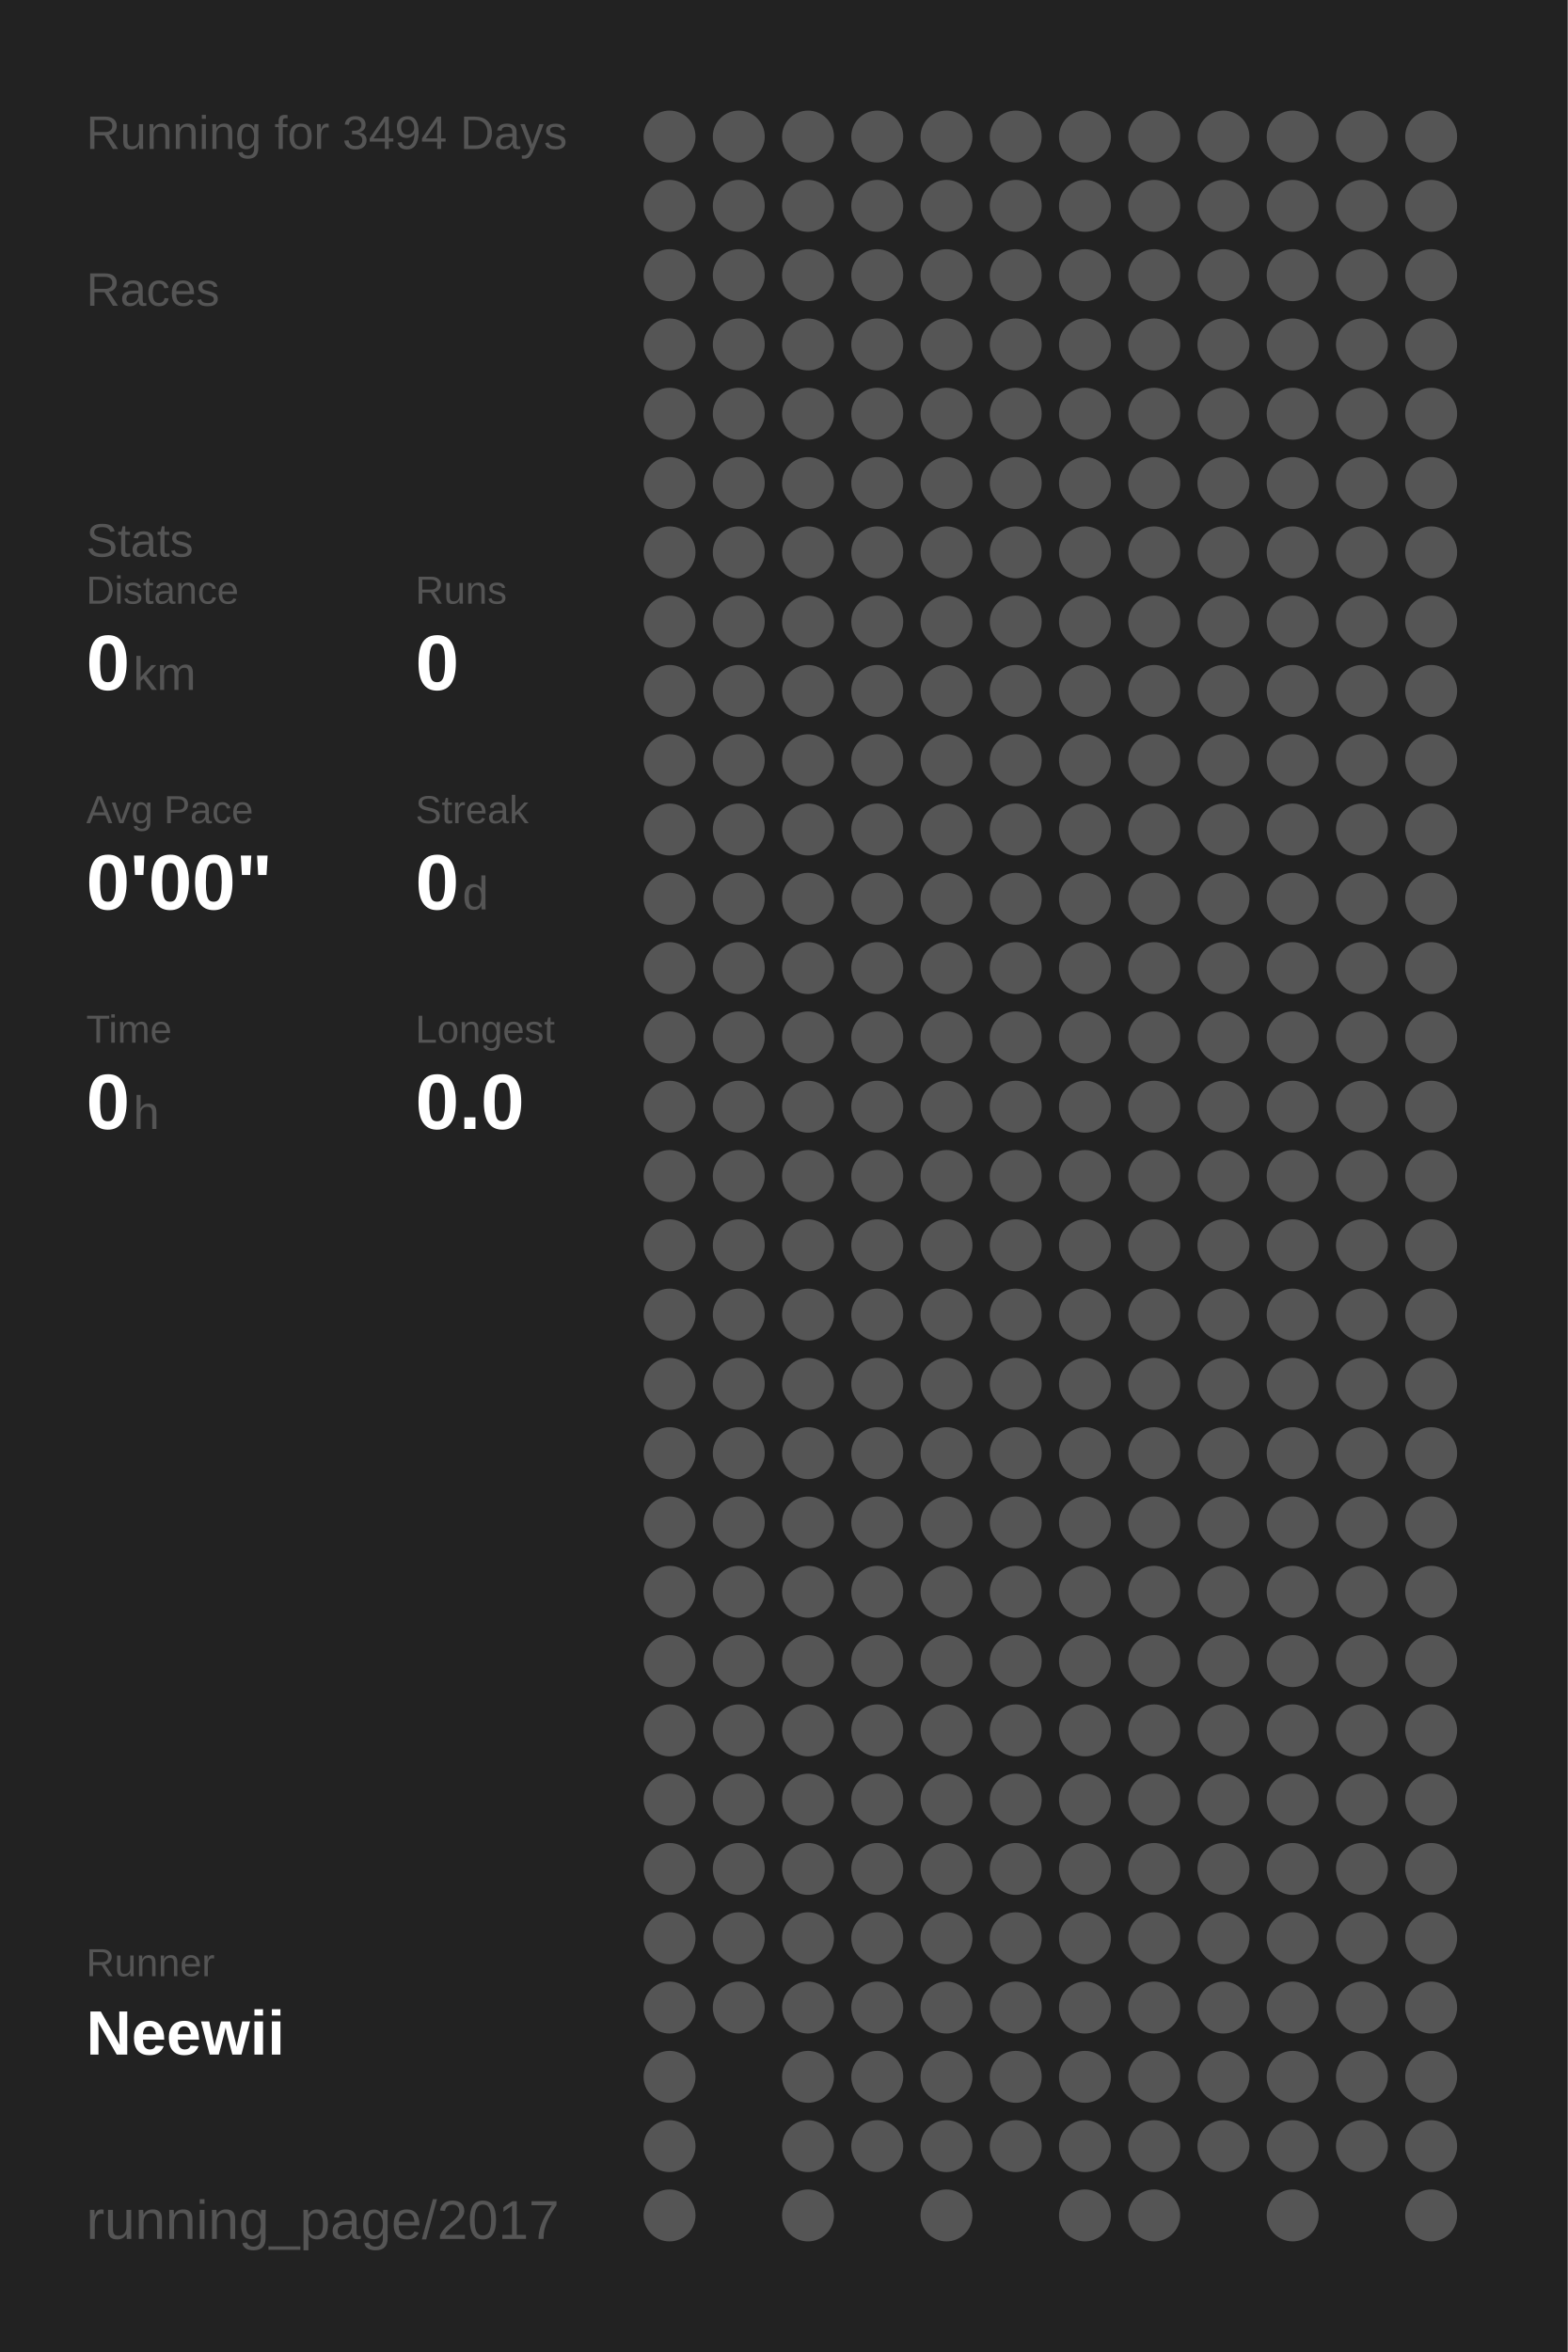
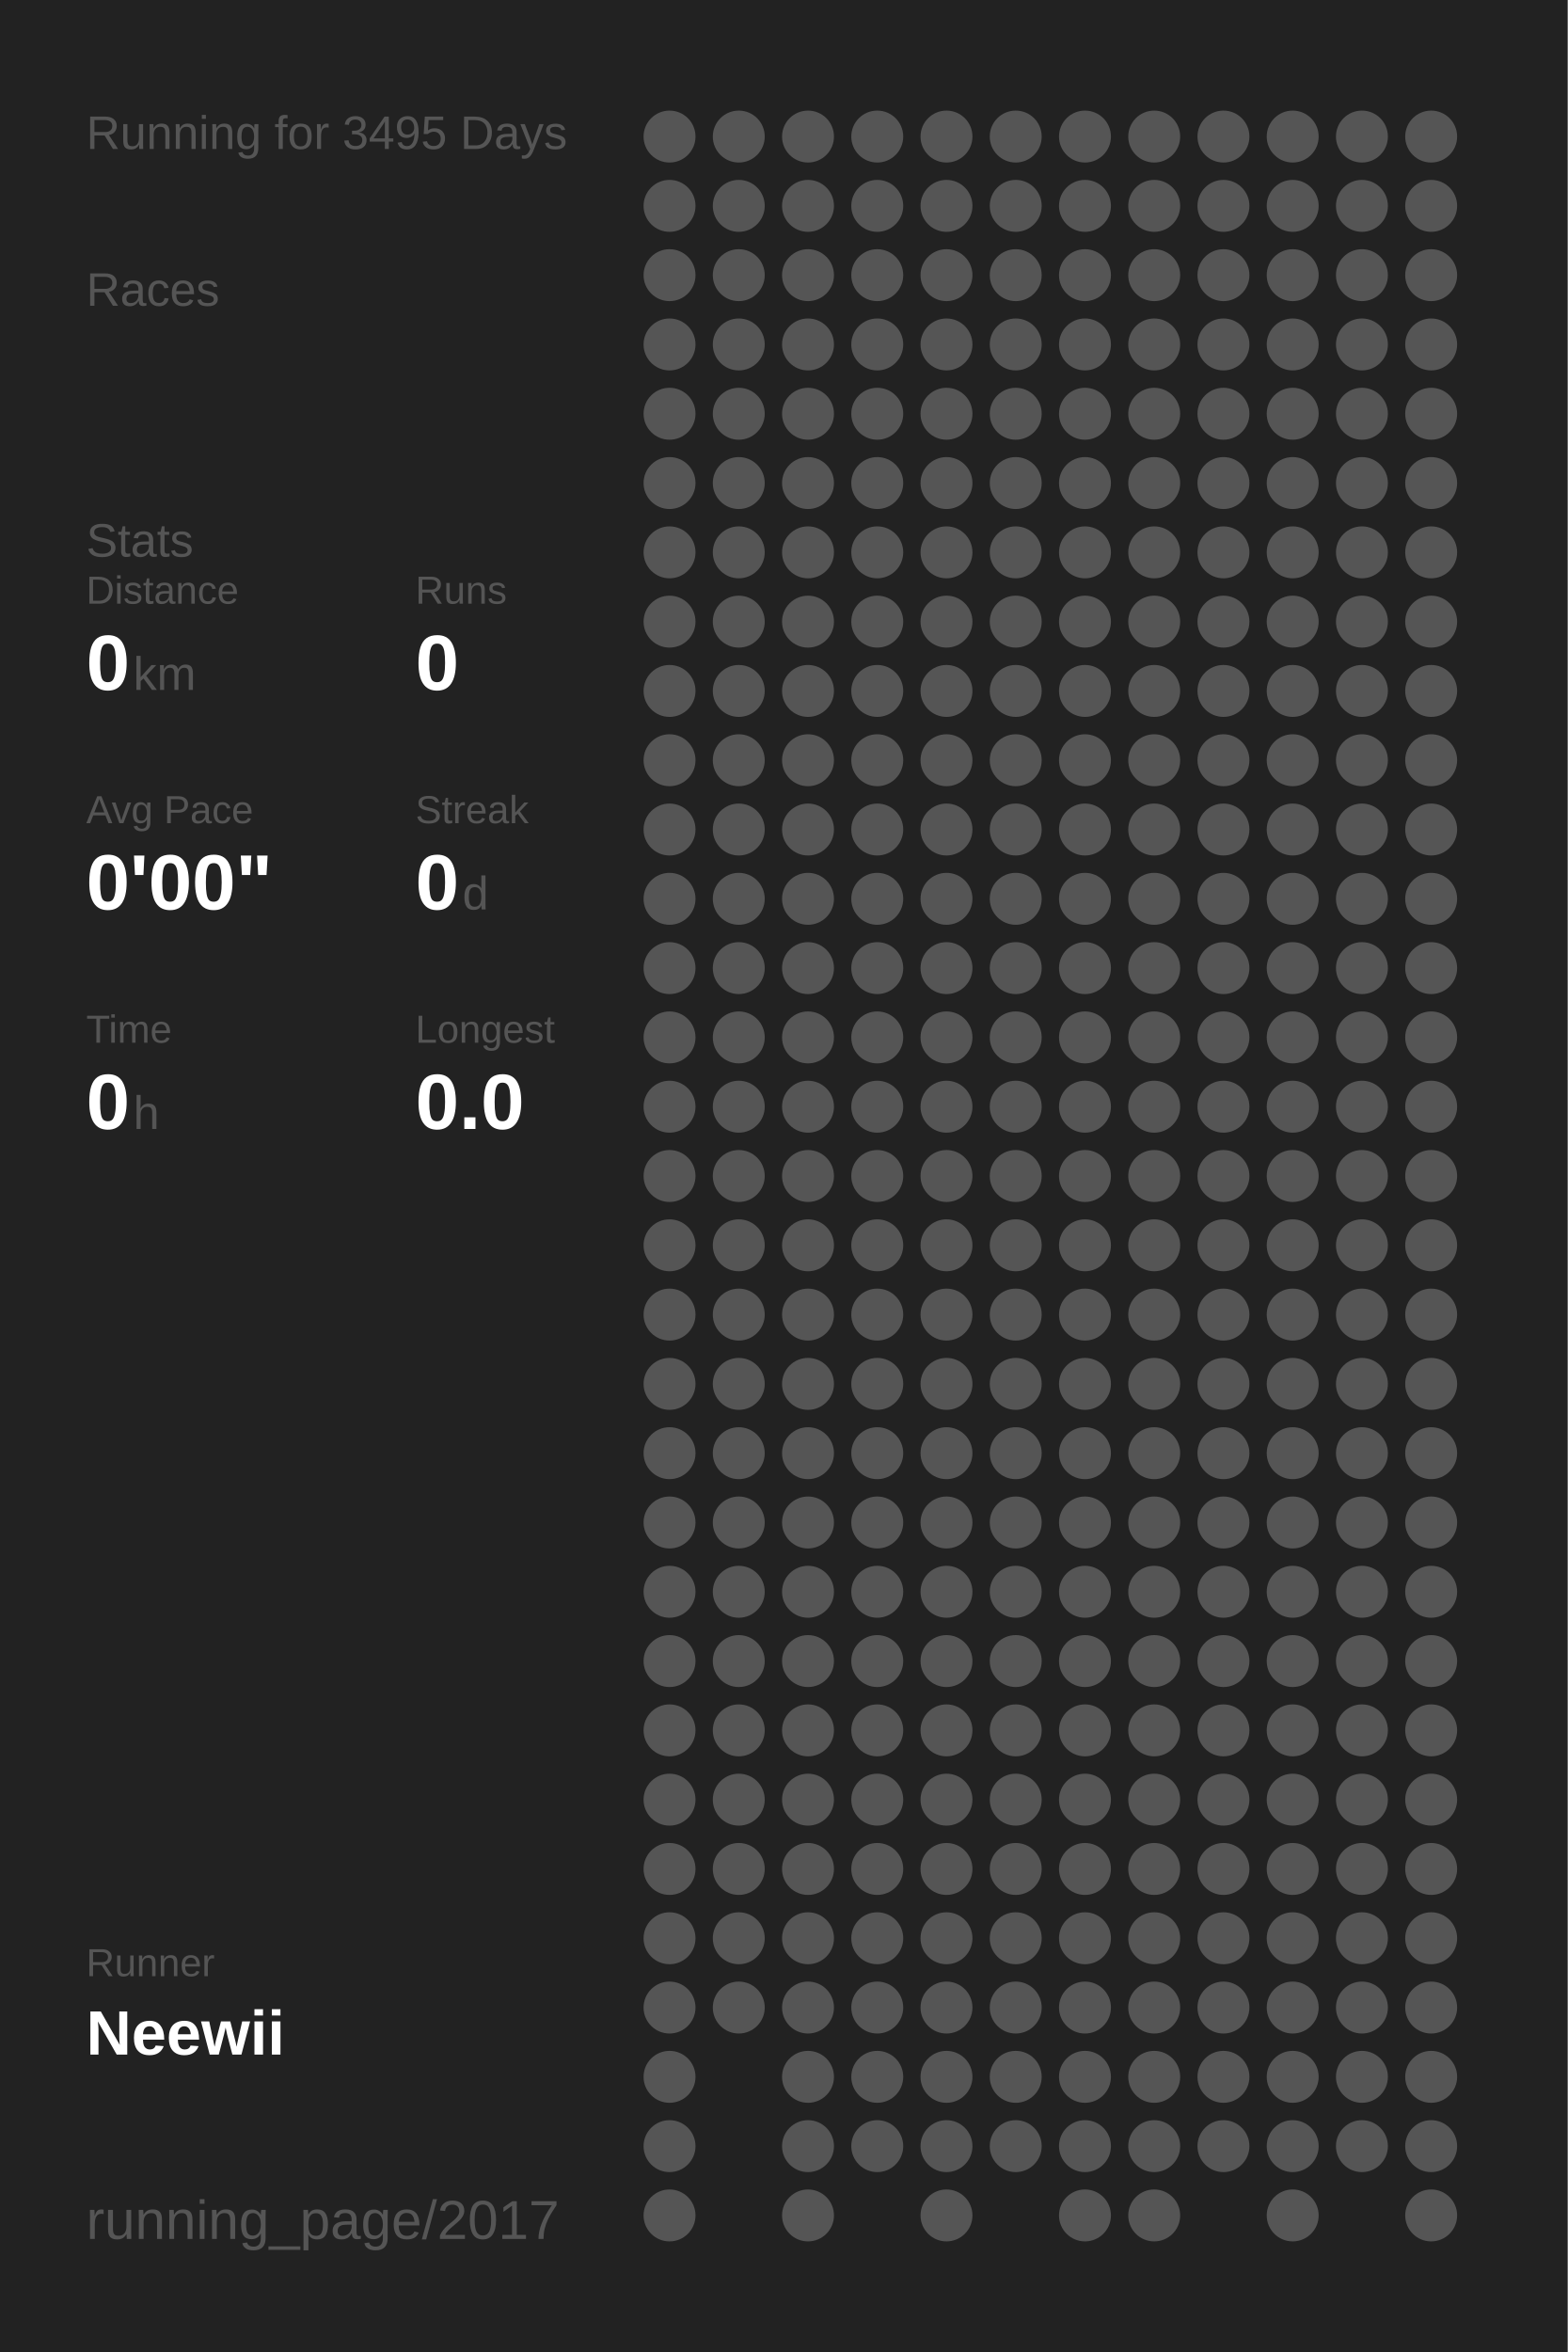
<svg xmlns="http://www.w3.org/2000/svg" baseProfile="full" height="300mm" version="1.1" viewBox="0,0,200,300" width="200mm">
  <defs />
  <rect fill="#222222" height="300" width="200" x="0" y="0" />
-   <text fill="#555555" style="font-size:6px; font-family:Arial;" x="11" y="19">Running for 3494 Days</text>
+   <text fill="#555555" style="font-size:6px; font-family:Arial;" x="11" y="19">Running for 3495 Days</text>
  <text fill="#555555" style="font-size:6px; font-family:Arial;" x="11" y="39">Races</text>
  <text fill="#555555" style="font-size:6px; font-family:Arial;" x="11" y="71">Stats</text>
  <text fill="#555555" style="font-size:5px; font-family:Arial;" x="11" y="77">Distance</text>
  <text fill="#FFFFFF" style="font-size:10px; font-family:Arial; font-weight:bold;" x="11" y="88">0</text>
  <text fill="#555555" style="font-size:6px; font-family:Arial;" x="17" y="88">km</text>
  <text fill="#555555" style="font-size:5px; font-family:Arial;" x="53" y="77">Runs</text>
  <text fill="#FFFFFF" style="font-size:10px; font-family:Arial; font-weight:bold;" x="53" y="88">0</text>
  <text fill="#555555" style="font-size:5px; font-family:Arial;" x="11" y="105">Avg Pace</text>
  <text fill="#FFFFFF" style="font-size:10px; font-family:Arial; font-weight:bold;" x="11" y="116">0'00"</text>
  <text fill="#555555" style="font-size:5px; font-family:Arial;" x="53" y="105">Streak</text>
  <text fill="#FFFFFF" style="font-size:10px; font-family:Arial; font-weight:bold;" x="53" y="116">0</text>
  <text fill="#555555" style="font-size:6px; font-family:Arial;" x="59" y="116">d</text>
  <text fill="#555555" style="font-size:5px; font-family:Arial;" x="11" y="133">Time</text>
  <text fill="#FFFFFF" style="font-size:10px; font-family:Arial; font-weight:bold;" x="11" y="144">0</text>
  <text fill="#555555" style="font-size:6px; font-family:Arial;" x="17" y="144">h</text>
  <text fill="#555555" style="font-size:5px; font-family:Arial;" x="53" y="133">Longest</text>
  <text fill="#FFFFFF" style="font-size:10px; font-family:Arial; font-weight:bold;" x="53" y="144">0.0</text>
  <text fill="#555555" style="font-size:5px; font-family:Arial;" x="11" y="252.065">Runner</text>
  <text fill="#FFFFFF" style="font-size:8px; font-family:Arial; font-weight:bold;" x="11" y="262.065">Neewii</text>
  <text fill="#555555" style="font-size:7px; font-family:Arial;" x="11" y="285.581">running_page/2017</text>
  <circle cx="85.417" cy="17.419" fill="#555555" r="3.312" />
  <circle cx="85.417" cy="26.258" fill="#555555" r="3.312" />
  <circle cx="85.417" cy="35.097" fill="#555555" r="3.312" />
  <circle cx="85.417" cy="43.935" fill="#555555" r="3.312" />
  <circle cx="85.417" cy="52.774" fill="#555555" r="3.312" />
  <circle cx="85.417" cy="61.613" fill="#555555" r="3.312" />
  <circle cx="85.417" cy="70.452" fill="#555555" r="3.312" />
  <circle cx="85.417" cy="79.29" fill="#555555" r="3.312" />
  <circle cx="85.417" cy="88.129" fill="#555555" r="3.312" />
  <circle cx="85.417" cy="96.968" fill="#555555" r="3.312" />
  <circle cx="85.417" cy="105.806" fill="#555555" r="3.312" />
  <circle cx="85.417" cy="114.645" fill="#555555" r="3.312" />
  <circle cx="85.417" cy="123.484" fill="#555555" r="3.312" />
  <circle cx="85.417" cy="132.323" fill="#555555" r="3.312" />
  <circle cx="85.417" cy="141.161" fill="#555555" r="3.312" />
  <circle cx="85.417" cy="150" fill="#555555" r="3.312" />
  <circle cx="85.417" cy="158.839" fill="#555555" r="3.312" />
  <circle cx="85.417" cy="167.677" fill="#555555" r="3.312" />
  <circle cx="85.417" cy="176.516" fill="#555555" r="3.312" />
  <circle cx="85.417" cy="185.355" fill="#555555" r="3.312" />
  <circle cx="85.417" cy="194.194" fill="#555555" r="3.312" />
  <circle cx="85.417" cy="203.032" fill="#555555" r="3.312" />
  <circle cx="85.417" cy="211.871" fill="#555555" r="3.312" />
  <circle cx="85.417" cy="220.71" fill="#555555" r="3.312" />
  <circle cx="85.417" cy="229.548" fill="#555555" r="3.312" />
  <circle cx="85.417" cy="238.387" fill="#555555" r="3.312" />
  <circle cx="85.417" cy="247.226" fill="#555555" r="3.312" />
  <circle cx="85.417" cy="256.065" fill="#555555" r="3.312" />
  <circle cx="85.417" cy="264.903" fill="#555555" r="3.312" />
  <circle cx="85.417" cy="273.742" fill="#555555" r="3.312" />
  <circle cx="85.417" cy="282.581" fill="#555555" r="3.312" />
  <circle cx="94.25" cy="17.419" fill="#555555" r="3.312" />
  <circle cx="94.25" cy="26.258" fill="#555555" r="3.312" />
  <circle cx="94.25" cy="35.097" fill="#555555" r="3.312" />
  <circle cx="94.25" cy="43.935" fill="#555555" r="3.312" />
  <circle cx="94.25" cy="52.774" fill="#555555" r="3.312" />
  <circle cx="94.25" cy="61.613" fill="#555555" r="3.312" />
  <circle cx="94.25" cy="70.452" fill="#555555" r="3.312" />
  <circle cx="94.25" cy="79.29" fill="#555555" r="3.312" />
  <circle cx="94.25" cy="88.129" fill="#555555" r="3.312" />
  <circle cx="94.25" cy="96.968" fill="#555555" r="3.312" />
  <circle cx="94.25" cy="105.806" fill="#555555" r="3.312" />
  <circle cx="94.25" cy="114.645" fill="#555555" r="3.312" />
  <circle cx="94.25" cy="123.484" fill="#555555" r="3.312" />
  <circle cx="94.25" cy="132.323" fill="#555555" r="3.312" />
  <circle cx="94.25" cy="141.161" fill="#555555" r="3.312" />
  <circle cx="94.25" cy="150" fill="#555555" r="3.312" />
  <circle cx="94.25" cy="158.839" fill="#555555" r="3.312" />
  <circle cx="94.25" cy="167.677" fill="#555555" r="3.312" />
  <circle cx="94.25" cy="176.516" fill="#555555" r="3.312" />
  <circle cx="94.25" cy="185.355" fill="#555555" r="3.312" />
  <circle cx="94.25" cy="194.194" fill="#555555" r="3.312" />
  <circle cx="94.25" cy="203.032" fill="#555555" r="3.312" />
  <circle cx="94.25" cy="211.871" fill="#555555" r="3.312" />
  <circle cx="94.25" cy="220.71" fill="#555555" r="3.312" />
  <circle cx="94.25" cy="229.548" fill="#555555" r="3.312" />
  <circle cx="94.25" cy="238.387" fill="#555555" r="3.312" />
  <circle cx="94.25" cy="247.226" fill="#555555" r="3.312" />
  <circle cx="94.25" cy="256.065" fill="#555555" r="3.312" />
  <circle cx="103.083" cy="17.419" fill="#555555" r="3.312" />
  <circle cx="103.083" cy="26.258" fill="#555555" r="3.312" />
  <circle cx="103.083" cy="35.097" fill="#555555" r="3.312" />
  <circle cx="103.083" cy="43.935" fill="#555555" r="3.312" />
  <circle cx="103.083" cy="52.774" fill="#555555" r="3.312" />
  <circle cx="103.083" cy="61.613" fill="#555555" r="3.312" />
  <circle cx="103.083" cy="70.452" fill="#555555" r="3.312" />
  <circle cx="103.083" cy="79.29" fill="#555555" r="3.312" />
  <circle cx="103.083" cy="88.129" fill="#555555" r="3.312" />
  <circle cx="103.083" cy="96.968" fill="#555555" r="3.312" />
  <circle cx="103.083" cy="105.806" fill="#555555" r="3.312" />
  <circle cx="103.083" cy="114.645" fill="#555555" r="3.312" />
  <circle cx="103.083" cy="123.484" fill="#555555" r="3.312" />
  <circle cx="103.083" cy="132.323" fill="#555555" r="3.312" />
  <circle cx="103.083" cy="141.161" fill="#555555" r="3.312" />
  <circle cx="103.083" cy="150" fill="#555555" r="3.312" />
  <circle cx="103.083" cy="158.839" fill="#555555" r="3.312" />
  <circle cx="103.083" cy="167.677" fill="#555555" r="3.312" />
  <circle cx="103.083" cy="176.516" fill="#555555" r="3.312" />
  <circle cx="103.083" cy="185.355" fill="#555555" r="3.312" />
  <circle cx="103.083" cy="194.194" fill="#555555" r="3.312" />
  <circle cx="103.083" cy="203.032" fill="#555555" r="3.312" />
  <circle cx="103.083" cy="211.871" fill="#555555" r="3.312" />
  <circle cx="103.083" cy="220.71" fill="#555555" r="3.312" />
  <circle cx="103.083" cy="229.548" fill="#555555" r="3.312" />
  <circle cx="103.083" cy="238.387" fill="#555555" r="3.312" />
  <circle cx="103.083" cy="247.226" fill="#555555" r="3.312" />
  <circle cx="103.083" cy="256.065" fill="#555555" r="3.312" />
  <circle cx="103.083" cy="264.903" fill="#555555" r="3.312" />
  <circle cx="103.083" cy="273.742" fill="#555555" r="3.312" />
  <circle cx="103.083" cy="282.581" fill="#555555" r="3.312" />
  <circle cx="111.917" cy="17.419" fill="#555555" r="3.312" />
  <circle cx="111.917" cy="26.258" fill="#555555" r="3.312" />
  <circle cx="111.917" cy="35.097" fill="#555555" r="3.312" />
  <circle cx="111.917" cy="43.935" fill="#555555" r="3.312" />
  <circle cx="111.917" cy="52.774" fill="#555555" r="3.312" />
  <circle cx="111.917" cy="61.613" fill="#555555" r="3.312" />
  <circle cx="111.917" cy="70.452" fill="#555555" r="3.312" />
  <circle cx="111.917" cy="79.29" fill="#555555" r="3.312" />
  <circle cx="111.917" cy="88.129" fill="#555555" r="3.312" />
  <circle cx="111.917" cy="96.968" fill="#555555" r="3.312" />
  <circle cx="111.917" cy="105.806" fill="#555555" r="3.312" />
  <circle cx="111.917" cy="114.645" fill="#555555" r="3.312" />
  <circle cx="111.917" cy="123.484" fill="#555555" r="3.312" />
  <circle cx="111.917" cy="132.323" fill="#555555" r="3.312" />
  <circle cx="111.917" cy="141.161" fill="#555555" r="3.312" />
  <circle cx="111.917" cy="150" fill="#555555" r="3.312" />
  <circle cx="111.917" cy="158.839" fill="#555555" r="3.312" />
  <circle cx="111.917" cy="167.677" fill="#555555" r="3.312" />
  <circle cx="111.917" cy="176.516" fill="#555555" r="3.312" />
  <circle cx="111.917" cy="185.355" fill="#555555" r="3.312" />
  <circle cx="111.917" cy="194.194" fill="#555555" r="3.312" />
  <circle cx="111.917" cy="203.032" fill="#555555" r="3.312" />
  <circle cx="111.917" cy="211.871" fill="#555555" r="3.312" />
  <circle cx="111.917" cy="220.71" fill="#555555" r="3.312" />
  <circle cx="111.917" cy="229.548" fill="#555555" r="3.312" />
  <circle cx="111.917" cy="238.387" fill="#555555" r="3.312" />
  <circle cx="111.917" cy="247.226" fill="#555555" r="3.312" />
  <circle cx="111.917" cy="256.065" fill="#555555" r="3.312" />
  <circle cx="111.917" cy="264.903" fill="#555555" r="3.312" />
  <circle cx="111.917" cy="273.742" fill="#555555" r="3.312" />
  <circle cx="120.75" cy="17.419" fill="#555555" r="3.312" />
  <circle cx="120.75" cy="26.258" fill="#555555" r="3.312" />
  <circle cx="120.75" cy="35.097" fill="#555555" r="3.312" />
  <circle cx="120.75" cy="43.935" fill="#555555" r="3.312" />
  <circle cx="120.75" cy="52.774" fill="#555555" r="3.312" />
  <circle cx="120.75" cy="61.613" fill="#555555" r="3.312" />
  <circle cx="120.75" cy="70.452" fill="#555555" r="3.312" />
  <circle cx="120.75" cy="79.29" fill="#555555" r="3.312" />
  <circle cx="120.75" cy="88.129" fill="#555555" r="3.312" />
  <circle cx="120.75" cy="96.968" fill="#555555" r="3.312" />
  <circle cx="120.75" cy="105.806" fill="#555555" r="3.312" />
  <circle cx="120.75" cy="114.645" fill="#555555" r="3.312" />
  <circle cx="120.75" cy="123.484" fill="#555555" r="3.312" />
  <circle cx="120.75" cy="132.323" fill="#555555" r="3.312" />
  <circle cx="120.75" cy="141.161" fill="#555555" r="3.312" />
  <circle cx="120.75" cy="150" fill="#555555" r="3.312" />
  <circle cx="120.75" cy="158.839" fill="#555555" r="3.312" />
  <circle cx="120.75" cy="167.677" fill="#555555" r="3.312" />
  <circle cx="120.75" cy="176.516" fill="#555555" r="3.312" />
  <circle cx="120.75" cy="185.355" fill="#555555" r="3.312" />
  <circle cx="120.75" cy="194.194" fill="#555555" r="3.312" />
  <circle cx="120.75" cy="203.032" fill="#555555" r="3.312" />
  <circle cx="120.75" cy="211.871" fill="#555555" r="3.312" />
  <circle cx="120.75" cy="220.71" fill="#555555" r="3.312" />
  <circle cx="120.75" cy="229.548" fill="#555555" r="3.312" />
  <circle cx="120.75" cy="238.387" fill="#555555" r="3.312" />
  <circle cx="120.75" cy="247.226" fill="#555555" r="3.312" />
  <circle cx="120.75" cy="256.065" fill="#555555" r="3.312" />
  <circle cx="120.75" cy="264.903" fill="#555555" r="3.312" />
  <circle cx="120.75" cy="273.742" fill="#555555" r="3.312" />
  <circle cx="120.75" cy="282.581" fill="#555555" r="3.312" />
  <circle cx="129.583" cy="17.419" fill="#555555" r="3.312" />
  <circle cx="129.583" cy="26.258" fill="#555555" r="3.312" />
  <circle cx="129.583" cy="35.097" fill="#555555" r="3.312" />
  <circle cx="129.583" cy="43.935" fill="#555555" r="3.312" />
  <circle cx="129.583" cy="52.774" fill="#555555" r="3.312" />
  <circle cx="129.583" cy="61.613" fill="#555555" r="3.312" />
  <circle cx="129.583" cy="70.452" fill="#555555" r="3.312" />
  <circle cx="129.583" cy="79.29" fill="#555555" r="3.312" />
  <circle cx="129.583" cy="88.129" fill="#555555" r="3.312" />
  <circle cx="129.583" cy="96.968" fill="#555555" r="3.312" />
  <circle cx="129.583" cy="105.806" fill="#555555" r="3.312" />
  <circle cx="129.583" cy="114.645" fill="#555555" r="3.312" />
  <circle cx="129.583" cy="123.484" fill="#555555" r="3.312" />
  <circle cx="129.583" cy="132.323" fill="#555555" r="3.312" />
  <circle cx="129.583" cy="141.161" fill="#555555" r="3.312" />
  <circle cx="129.583" cy="150" fill="#555555" r="3.312" />
  <circle cx="129.583" cy="158.839" fill="#555555" r="3.312" />
  <circle cx="129.583" cy="167.677" fill="#555555" r="3.312" />
  <circle cx="129.583" cy="176.516" fill="#555555" r="3.312" />
  <circle cx="129.583" cy="185.355" fill="#555555" r="3.312" />
  <circle cx="129.583" cy="194.194" fill="#555555" r="3.312" />
  <circle cx="129.583" cy="203.032" fill="#555555" r="3.312" />
  <circle cx="129.583" cy="211.871" fill="#555555" r="3.312" />
  <circle cx="129.583" cy="220.71" fill="#555555" r="3.312" />
  <circle cx="129.583" cy="229.548" fill="#555555" r="3.312" />
  <circle cx="129.583" cy="238.387" fill="#555555" r="3.312" />
  <circle cx="129.583" cy="247.226" fill="#555555" r="3.312" />
  <circle cx="129.583" cy="256.065" fill="#555555" r="3.312" />
  <circle cx="129.583" cy="264.903" fill="#555555" r="3.312" />
  <circle cx="129.583" cy="273.742" fill="#555555" r="3.312" />
  <circle cx="138.417" cy="17.419" fill="#555555" r="3.312" />
  <circle cx="138.417" cy="26.258" fill="#555555" r="3.312" />
  <circle cx="138.417" cy="35.097" fill="#555555" r="3.312" />
  <circle cx="138.417" cy="43.935" fill="#555555" r="3.312" />
  <circle cx="138.417" cy="52.774" fill="#555555" r="3.312" />
  <circle cx="138.417" cy="61.613" fill="#555555" r="3.312" />
  <circle cx="138.417" cy="70.452" fill="#555555" r="3.312" />
  <circle cx="138.417" cy="79.29" fill="#555555" r="3.312" />
  <circle cx="138.417" cy="88.129" fill="#555555" r="3.312" />
  <circle cx="138.417" cy="96.968" fill="#555555" r="3.312" />
  <circle cx="138.417" cy="105.806" fill="#555555" r="3.312" />
  <circle cx="138.417" cy="114.645" fill="#555555" r="3.312" />
  <circle cx="138.417" cy="123.484" fill="#555555" r="3.312" />
  <circle cx="138.417" cy="132.323" fill="#555555" r="3.312" />
  <circle cx="138.417" cy="141.161" fill="#555555" r="3.312" />
  <circle cx="138.417" cy="150" fill="#555555" r="3.312" />
  <circle cx="138.417" cy="158.839" fill="#555555" r="3.312" />
  <circle cx="138.417" cy="167.677" fill="#555555" r="3.312" />
  <circle cx="138.417" cy="176.516" fill="#555555" r="3.312" />
  <circle cx="138.417" cy="185.355" fill="#555555" r="3.312" />
  <circle cx="138.417" cy="194.194" fill="#555555" r="3.312" />
  <circle cx="138.417" cy="203.032" fill="#555555" r="3.312" />
  <circle cx="138.417" cy="211.871" fill="#555555" r="3.312" />
  <circle cx="138.417" cy="220.71" fill="#555555" r="3.312" />
  <circle cx="138.417" cy="229.548" fill="#555555" r="3.312" />
  <circle cx="138.417" cy="238.387" fill="#555555" r="3.312" />
  <circle cx="138.417" cy="247.226" fill="#555555" r="3.312" />
  <circle cx="138.417" cy="256.065" fill="#555555" r="3.312" />
  <circle cx="138.417" cy="264.903" fill="#555555" r="3.312" />
  <circle cx="138.417" cy="273.742" fill="#555555" r="3.312" />
  <circle cx="138.417" cy="282.581" fill="#555555" r="3.312" />
  <circle cx="147.25" cy="17.419" fill="#555555" r="3.312" />
  <circle cx="147.25" cy="26.258" fill="#555555" r="3.312" />
  <circle cx="147.25" cy="35.097" fill="#555555" r="3.312" />
  <circle cx="147.25" cy="43.935" fill="#555555" r="3.312" />
  <circle cx="147.25" cy="52.774" fill="#555555" r="3.312" />
  <circle cx="147.25" cy="61.613" fill="#555555" r="3.312" />
  <circle cx="147.25" cy="70.452" fill="#555555" r="3.312" />
  <circle cx="147.25" cy="79.29" fill="#555555" r="3.312" />
  <circle cx="147.25" cy="88.129" fill="#555555" r="3.312" />
  <circle cx="147.25" cy="96.968" fill="#555555" r="3.312" />
  <circle cx="147.25" cy="105.806" fill="#555555" r="3.312" />
  <circle cx="147.25" cy="114.645" fill="#555555" r="3.312" />
  <circle cx="147.25" cy="123.484" fill="#555555" r="3.312" />
  <circle cx="147.25" cy="132.323" fill="#555555" r="3.312" />
  <circle cx="147.25" cy="141.161" fill="#555555" r="3.312" />
  <circle cx="147.25" cy="150" fill="#555555" r="3.312" />
  <circle cx="147.25" cy="158.839" fill="#555555" r="3.312" />
  <circle cx="147.25" cy="167.677" fill="#555555" r="3.312" />
  <circle cx="147.25" cy="176.516" fill="#555555" r="3.312" />
  <circle cx="147.25" cy="185.355" fill="#555555" r="3.312" />
  <circle cx="147.25" cy="194.194" fill="#555555" r="3.312" />
  <circle cx="147.25" cy="203.032" fill="#555555" r="3.312" />
  <circle cx="147.25" cy="211.871" fill="#555555" r="3.312" />
  <circle cx="147.25" cy="220.71" fill="#555555" r="3.312" />
  <circle cx="147.25" cy="229.548" fill="#555555" r="3.312" />
  <circle cx="147.25" cy="238.387" fill="#555555" r="3.312" />
  <circle cx="147.25" cy="247.226" fill="#555555" r="3.312" />
  <circle cx="147.25" cy="256.065" fill="#555555" r="3.312" />
  <circle cx="147.25" cy="264.903" fill="#555555" r="3.312" />
  <circle cx="147.25" cy="273.742" fill="#555555" r="3.312" />
  <circle cx="147.25" cy="282.581" fill="#555555" r="3.312" />
  <circle cx="156.083" cy="17.419" fill="#555555" r="3.312" />
  <circle cx="156.083" cy="26.258" fill="#555555" r="3.312" />
  <circle cx="156.083" cy="35.097" fill="#555555" r="3.312" />
  <circle cx="156.083" cy="43.935" fill="#555555" r="3.312" />
  <circle cx="156.083" cy="52.774" fill="#555555" r="3.312" />
  <circle cx="156.083" cy="61.613" fill="#555555" r="3.312" />
  <circle cx="156.083" cy="70.452" fill="#555555" r="3.312" />
  <circle cx="156.083" cy="79.29" fill="#555555" r="3.312" />
  <circle cx="156.083" cy="88.129" fill="#555555" r="3.312" />
  <circle cx="156.083" cy="96.968" fill="#555555" r="3.312" />
  <circle cx="156.083" cy="105.806" fill="#555555" r="3.312" />
  <circle cx="156.083" cy="114.645" fill="#555555" r="3.312" />
  <circle cx="156.083" cy="123.484" fill="#555555" r="3.312" />
  <circle cx="156.083" cy="132.323" fill="#555555" r="3.312" />
  <circle cx="156.083" cy="141.161" fill="#555555" r="3.312" />
  <circle cx="156.083" cy="150" fill="#555555" r="3.312" />
  <circle cx="156.083" cy="158.839" fill="#555555" r="3.312" />
  <circle cx="156.083" cy="167.677" fill="#555555" r="3.312" />
  <circle cx="156.083" cy="176.516" fill="#555555" r="3.312" />
  <circle cx="156.083" cy="185.355" fill="#555555" r="3.312" />
  <circle cx="156.083" cy="194.194" fill="#555555" r="3.312" />
  <circle cx="156.083" cy="203.032" fill="#555555" r="3.312" />
  <circle cx="156.083" cy="211.871" fill="#555555" r="3.312" />
  <circle cx="156.083" cy="220.71" fill="#555555" r="3.312" />
  <circle cx="156.083" cy="229.548" fill="#555555" r="3.312" />
  <circle cx="156.083" cy="238.387" fill="#555555" r="3.312" />
  <circle cx="156.083" cy="247.226" fill="#555555" r="3.312" />
  <circle cx="156.083" cy="256.065" fill="#555555" r="3.312" />
  <circle cx="156.083" cy="264.903" fill="#555555" r="3.312" />
  <circle cx="156.083" cy="273.742" fill="#555555" r="3.312" />
  <circle cx="164.917" cy="17.419" fill="#555555" r="3.312" />
  <circle cx="164.917" cy="26.258" fill="#555555" r="3.312" />
  <circle cx="164.917" cy="35.097" fill="#555555" r="3.312" />
  <circle cx="164.917" cy="43.935" fill="#555555" r="3.312" />
  <circle cx="164.917" cy="52.774" fill="#555555" r="3.312" />
  <circle cx="164.917" cy="61.613" fill="#555555" r="3.312" />
  <circle cx="164.917" cy="70.452" fill="#555555" r="3.312" />
  <circle cx="164.917" cy="79.29" fill="#555555" r="3.312" />
  <circle cx="164.917" cy="88.129" fill="#555555" r="3.312" />
  <circle cx="164.917" cy="96.968" fill="#555555" r="3.312" />
  <circle cx="164.917" cy="105.806" fill="#555555" r="3.312" />
  <circle cx="164.917" cy="114.645" fill="#555555" r="3.312" />
  <circle cx="164.917" cy="123.484" fill="#555555" r="3.312" />
  <circle cx="164.917" cy="132.323" fill="#555555" r="3.312" />
  <circle cx="164.917" cy="141.161" fill="#555555" r="3.312" />
  <circle cx="164.917" cy="150" fill="#555555" r="3.312" />
  <circle cx="164.917" cy="158.839" fill="#555555" r="3.312" />
  <circle cx="164.917" cy="167.677" fill="#555555" r="3.312" />
  <circle cx="164.917" cy="176.516" fill="#555555" r="3.312" />
  <circle cx="164.917" cy="185.355" fill="#555555" r="3.312" />
  <circle cx="164.917" cy="194.194" fill="#555555" r="3.312" />
  <circle cx="164.917" cy="203.032" fill="#555555" r="3.312" />
  <circle cx="164.917" cy="211.871" fill="#555555" r="3.312" />
  <circle cx="164.917" cy="220.71" fill="#555555" r="3.312" />
  <circle cx="164.917" cy="229.548" fill="#555555" r="3.312" />
  <circle cx="164.917" cy="238.387" fill="#555555" r="3.312" />
  <circle cx="164.917" cy="247.226" fill="#555555" r="3.312" />
  <circle cx="164.917" cy="256.065" fill="#555555" r="3.312" />
  <circle cx="164.917" cy="264.903" fill="#555555" r="3.312" />
  <circle cx="164.917" cy="273.742" fill="#555555" r="3.312" />
  <circle cx="164.917" cy="282.581" fill="#555555" r="3.312" />
  <circle cx="173.75" cy="17.419" fill="#555555" r="3.312" />
  <circle cx="173.75" cy="26.258" fill="#555555" r="3.312" />
  <circle cx="173.75" cy="35.097" fill="#555555" r="3.312" />
  <circle cx="173.75" cy="43.935" fill="#555555" r="3.312" />
  <circle cx="173.75" cy="52.774" fill="#555555" r="3.312" />
  <circle cx="173.75" cy="61.613" fill="#555555" r="3.312" />
  <circle cx="173.75" cy="70.452" fill="#555555" r="3.312" />
  <circle cx="173.75" cy="79.29" fill="#555555" r="3.312" />
  <circle cx="173.75" cy="88.129" fill="#555555" r="3.312" />
  <circle cx="173.75" cy="96.968" fill="#555555" r="3.312" />
  <circle cx="173.75" cy="105.806" fill="#555555" r="3.312" />
  <circle cx="173.75" cy="114.645" fill="#555555" r="3.312" />
  <circle cx="173.75" cy="123.484" fill="#555555" r="3.312" />
  <circle cx="173.75" cy="132.323" fill="#555555" r="3.312" />
  <circle cx="173.75" cy="141.161" fill="#555555" r="3.312" />
  <circle cx="173.75" cy="150" fill="#555555" r="3.312" />
  <circle cx="173.75" cy="158.839" fill="#555555" r="3.312" />
  <circle cx="173.75" cy="167.677" fill="#555555" r="3.312" />
  <circle cx="173.75" cy="176.516" fill="#555555" r="3.312" />
  <circle cx="173.75" cy="185.355" fill="#555555" r="3.312" />
  <circle cx="173.75" cy="194.194" fill="#555555" r="3.312" />
  <circle cx="173.75" cy="203.032" fill="#555555" r="3.312" />
  <circle cx="173.75" cy="211.871" fill="#555555" r="3.312" />
  <circle cx="173.75" cy="220.71" fill="#555555" r="3.312" />
  <circle cx="173.75" cy="229.548" fill="#555555" r="3.312" />
  <circle cx="173.75" cy="238.387" fill="#555555" r="3.312" />
  <circle cx="173.75" cy="247.226" fill="#555555" r="3.312" />
  <circle cx="173.75" cy="256.065" fill="#555555" r="3.312" />
  <circle cx="173.75" cy="264.903" fill="#555555" r="3.312" />
  <circle cx="173.75" cy="273.742" fill="#555555" r="3.312" />
  <circle cx="182.583" cy="17.419" fill="#555555" r="3.312" />
  <circle cx="182.583" cy="26.258" fill="#555555" r="3.312" />
  <circle cx="182.583" cy="35.097" fill="#555555" r="3.312" />
  <circle cx="182.583" cy="43.935" fill="#555555" r="3.312" />
  <circle cx="182.583" cy="52.774" fill="#555555" r="3.312" />
  <circle cx="182.583" cy="61.613" fill="#555555" r="3.312" />
  <circle cx="182.583" cy="70.452" fill="#555555" r="3.312" />
  <circle cx="182.583" cy="79.29" fill="#555555" r="3.312" />
  <circle cx="182.583" cy="88.129" fill="#555555" r="3.312" />
  <circle cx="182.583" cy="96.968" fill="#555555" r="3.312" />
  <circle cx="182.583" cy="105.806" fill="#555555" r="3.312" />
  <circle cx="182.583" cy="114.645" fill="#555555" r="3.312" />
  <circle cx="182.583" cy="123.484" fill="#555555" r="3.312" />
  <circle cx="182.583" cy="132.323" fill="#555555" r="3.312" />
  <circle cx="182.583" cy="141.161" fill="#555555" r="3.312" />
  <circle cx="182.583" cy="150" fill="#555555" r="3.312" />
  <circle cx="182.583" cy="158.839" fill="#555555" r="3.312" />
  <circle cx="182.583" cy="167.677" fill="#555555" r="3.312" />
  <circle cx="182.583" cy="176.516" fill="#555555" r="3.312" />
  <circle cx="182.583" cy="185.355" fill="#555555" r="3.312" />
  <circle cx="182.583" cy="194.194" fill="#555555" r="3.312" />
  <circle cx="182.583" cy="203.032" fill="#555555" r="3.312" />
  <circle cx="182.583" cy="211.871" fill="#555555" r="3.312" />
  <circle cx="182.583" cy="220.71" fill="#555555" r="3.312" />
  <circle cx="182.583" cy="229.548" fill="#555555" r="3.312" />
  <circle cx="182.583" cy="238.387" fill="#555555" r="3.312" />
  <circle cx="182.583" cy="247.226" fill="#555555" r="3.312" />
  <circle cx="182.583" cy="256.065" fill="#555555" r="3.312" />
  <circle cx="182.583" cy="264.903" fill="#555555" r="3.312" />
  <circle cx="182.583" cy="273.742" fill="#555555" r="3.312" />
  <circle cx="182.583" cy="282.581" fill="#555555" r="3.312" />
</svg>
